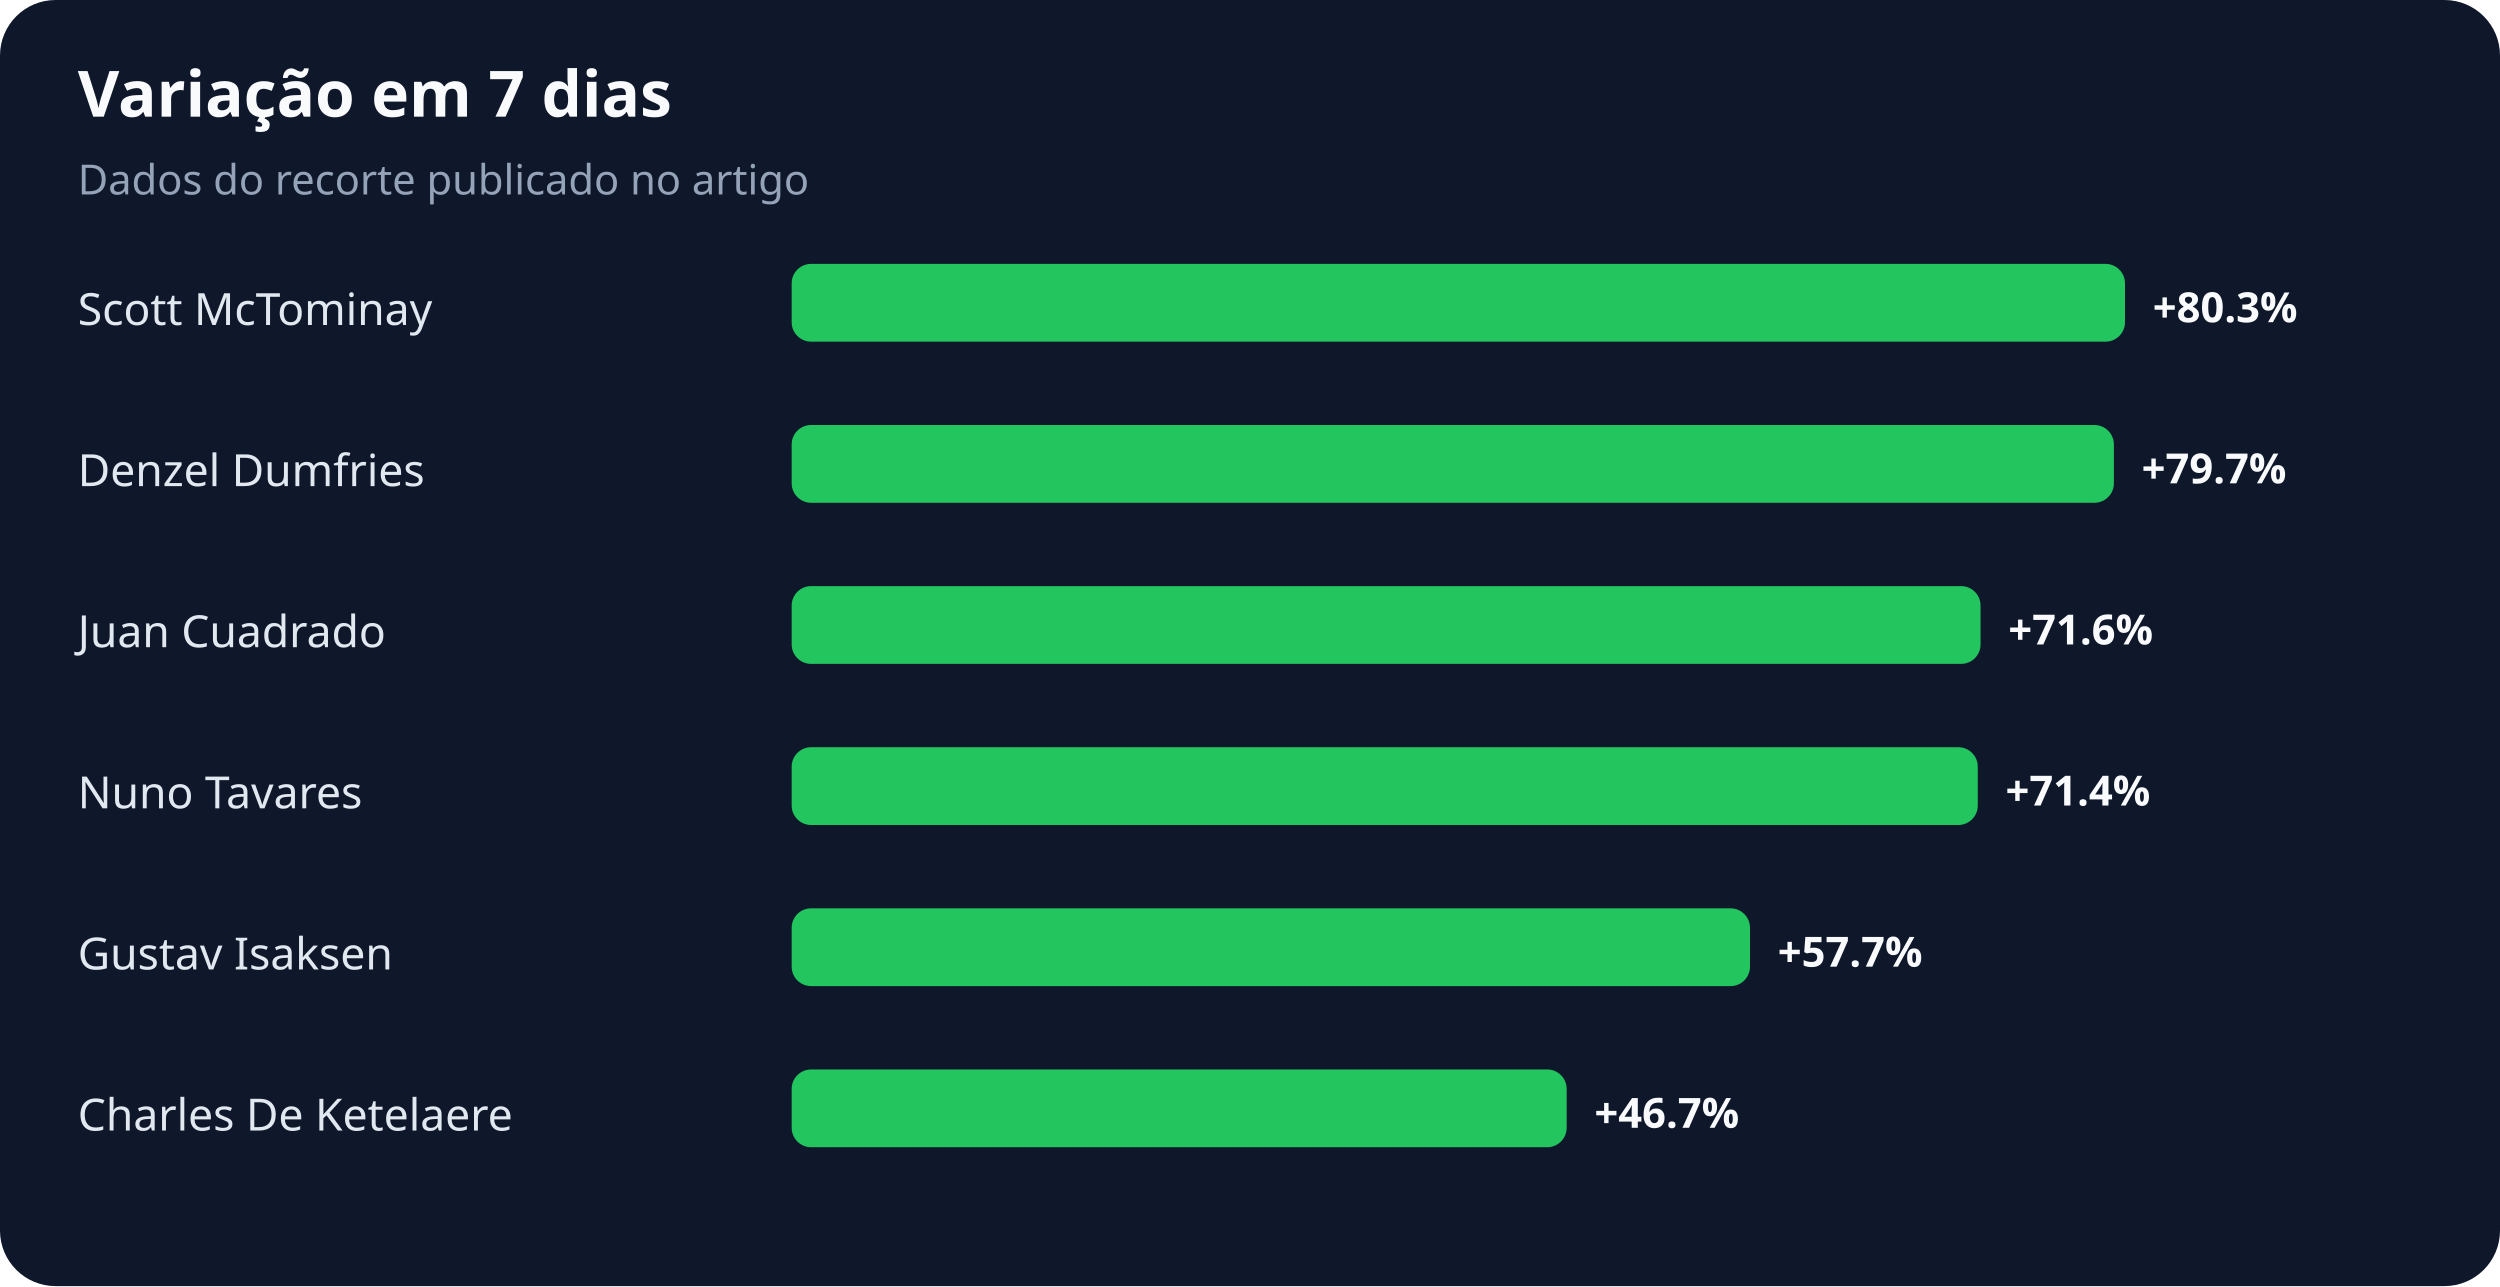
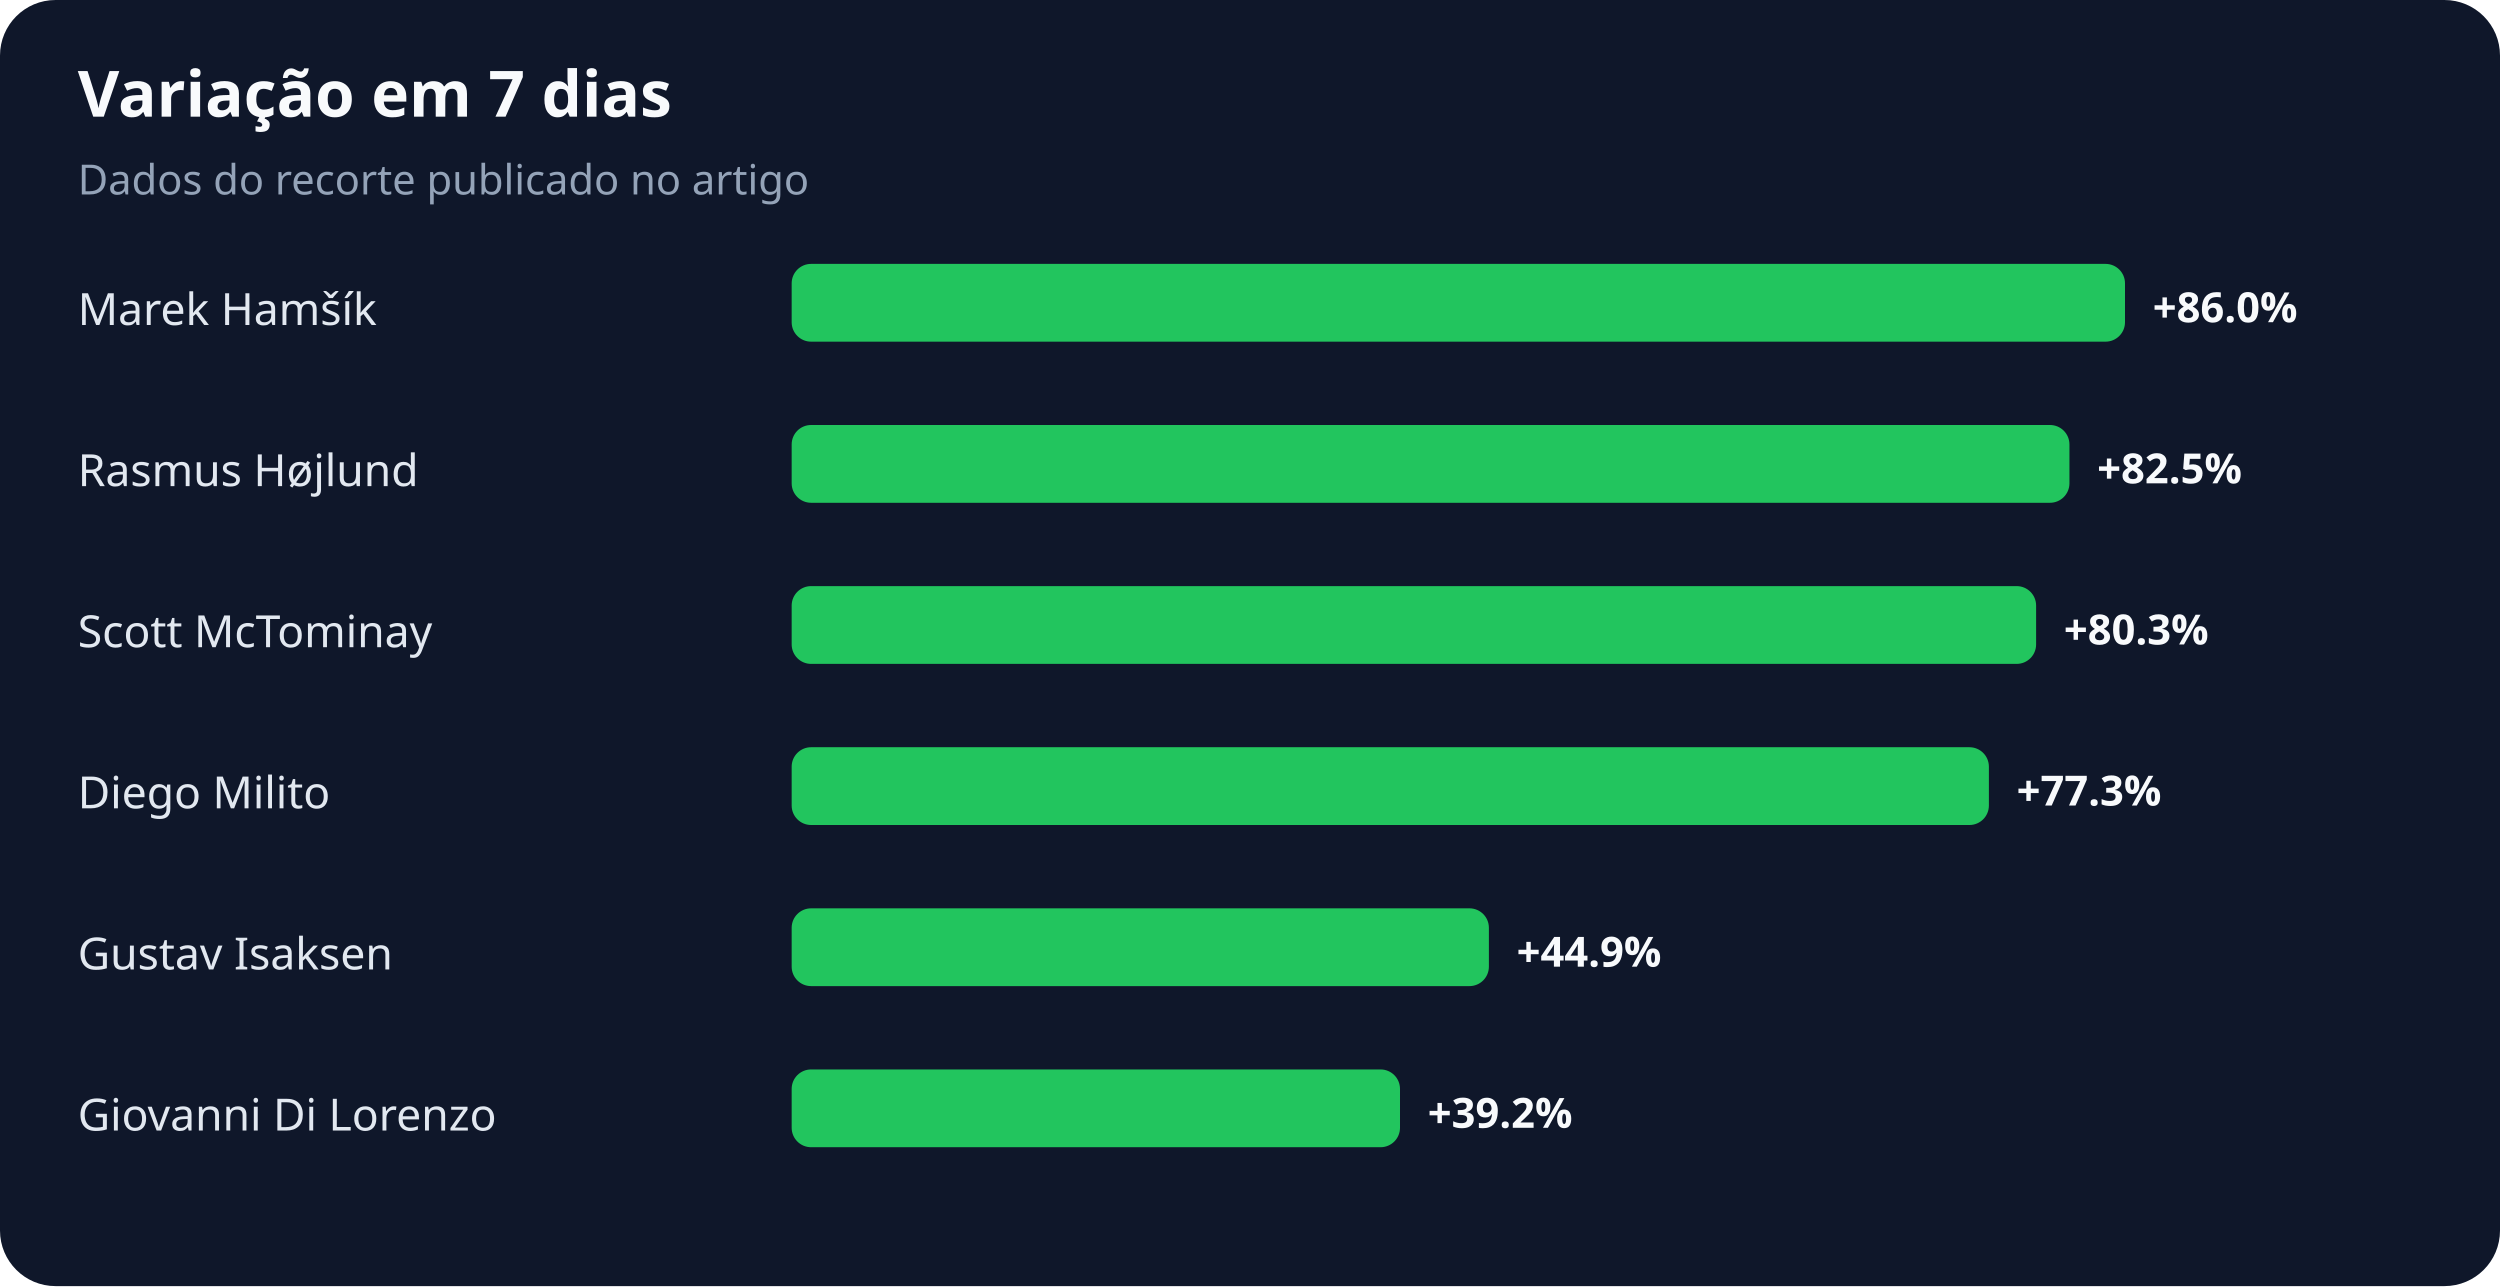
<svg xmlns="http://www.w3.org/2000/svg" width="900" height="463" viewBox="0 0 900 463" role="img" aria-labelledby="title desc">
  <rect width="100%" height="100%" rx="20" fill="#0f172a" />
  <text x="28" y="42" fill="#f8fafc" font-family="system-ui,sans-serif" font-size="23" font-weight="700">Variação em 7 dias</text>
  <text x="28" y="70" fill="#94a3b8" font-family="system-ui,sans-serif" font-size="15">Dados do recorte publicado no artigo</text>
-   <text x="28" y="117" fill="#e2e8f0" font-family="system-ui,sans-serif" font-size="16">Scott McTominay</text>
+   <text x="28" y="117" fill="#e2e8f0" font-family="system-ui,sans-serif" font-size="16">Marek Hamšík</text>
  <rect x="285" y="95" width="480" height="28" rx="7" fill="#22c55e" />
-   <text x="775" y="116" fill="#f8fafc" font-family="system-ui,sans-serif" font-size="15" font-weight="700">+80.3%</text>
-   <text x="28" y="175" fill="#e2e8f0" font-family="system-ui,sans-serif" font-size="16">Denzel Dumfries</text>
-   <rect x="285" y="153" width="476" height="28" rx="7" fill="#22c55e" />
-   <text x="771" y="174" fill="#f8fafc" font-family="system-ui,sans-serif" font-size="15" font-weight="700">+79.7%</text>
-   <text x="28" y="233" fill="#e2e8f0" font-family="system-ui,sans-serif" font-size="16">Juan Cuadrado</text>
-   <rect x="285" y="211" width="428" height="28" rx="7" fill="#22c55e" />
-   <text x="723" y="232" fill="#f8fafc" font-family="system-ui,sans-serif" font-size="15" font-weight="700">+71.6%</text>
-   <text x="28" y="291" fill="#e2e8f0" font-family="system-ui,sans-serif" font-size="16">Nuno Tavares</text>
-   <rect x="285" y="269" width="427" height="28" rx="7" fill="#22c55e" />
-   <text x="722" y="290" fill="#f8fafc" font-family="system-ui,sans-serif" font-size="15" font-weight="700">+71.4%</text>
+   <text x="775" y="116" fill="#f8fafc" font-family="system-ui,sans-serif" font-size="15" font-weight="700">+86.0%</text>
+   <text x="28" y="175" fill="#e2e8f0" font-family="system-ui,sans-serif" font-size="16">Rasmus Højlund</text>
+   <rect x="285" y="153" width="460" height="28" rx="7" fill="#22c55e" />
+   <text x="755" y="174" fill="#f8fafc" font-family="system-ui,sans-serif" font-size="15" font-weight="700">+82.5%</text>
+   <text x="28" y="233" fill="#e2e8f0" font-family="system-ui,sans-serif" font-size="16">Scott McTominay</text>
+   <rect x="285" y="211" width="448" height="28" rx="7" fill="#22c55e" />
+   <text x="743" y="232" fill="#f8fafc" font-family="system-ui,sans-serif" font-size="15" font-weight="700">+80.3%</text>
+   <text x="28" y="291" fill="#e2e8f0" font-family="system-ui,sans-serif" font-size="16">Diego Milito</text>
+   <rect x="285" y="269" width="431" height="28" rx="7" fill="#22c55e" />
+   <text x="726" y="290" fill="#f8fafc" font-family="system-ui,sans-serif" font-size="15" font-weight="700">+77.3%</text>
  <text x="28" y="349" fill="#e2e8f0" font-family="system-ui,sans-serif" font-size="16">Gustav Isaksen</text>
-   <rect x="285" y="327" width="345" height="28" rx="7" fill="#22c55e" />
-   <text x="640" y="348" fill="#f8fafc" font-family="system-ui,sans-serif" font-size="15" font-weight="700">+57.7%</text>
-   <text x="28" y="407" fill="#e2e8f0" font-family="system-ui,sans-serif" font-size="16">Charles De Ketelaere</text>
-   <rect x="285" y="385" width="279" height="28" rx="7" fill="#22c55e" />
-   <text x="574" y="406" fill="#f8fafc" font-family="system-ui,sans-serif" font-size="15" font-weight="700">+46.7%</text>
+   <rect x="285" y="327" width="251" height="28" rx="7" fill="#22c55e" />
+   <text x="546" y="348" fill="#f8fafc" font-family="system-ui,sans-serif" font-size="15" font-weight="700">+44.9%</text>
+   <text x="28" y="407" fill="#e2e8f0" font-family="system-ui,sans-serif" font-size="16">Giovanni Di Lorenzo</text>
+   <rect x="285" y="385" width="219" height="28" rx="7" fill="#22c55e" />
+   <text x="514" y="406" fill="#f8fafc" font-family="system-ui,sans-serif" font-size="15" font-weight="700">+39.2%</text>
</svg>
